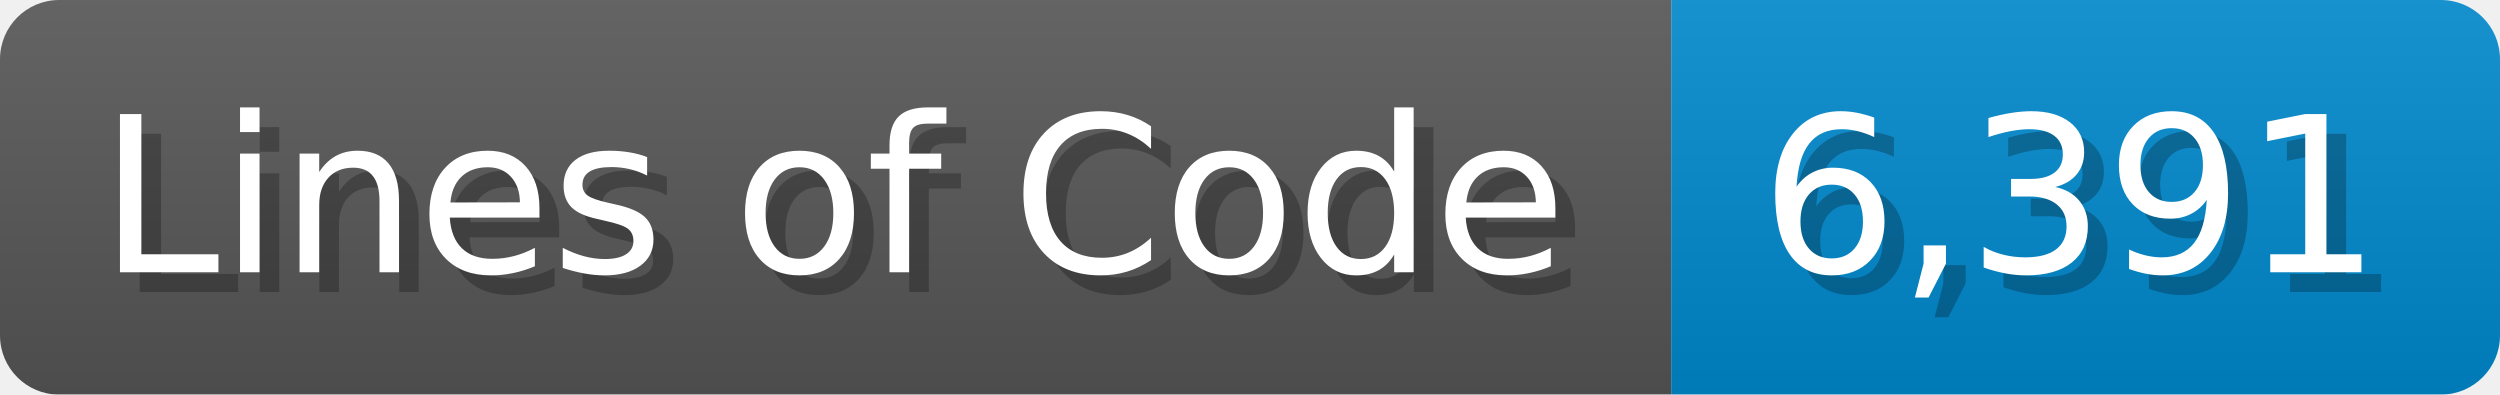
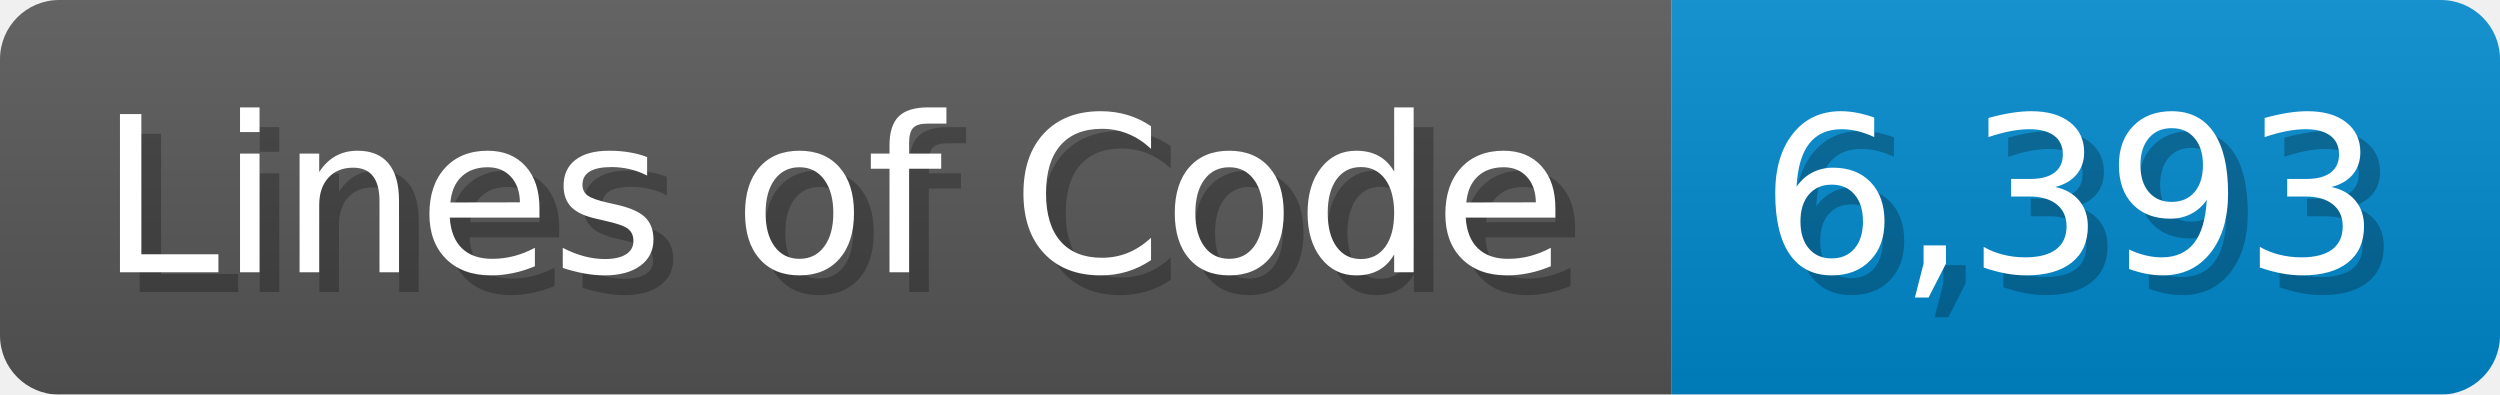
<svg xmlns="http://www.w3.org/2000/svg" width="126.7" height="20" viewBox="0 0 1267 200">
  <linearGradient id="a" x2="0" y2="100%">
    <stop offset="0" stop-opacity=".1" stop-color="#EEE" />
    <stop offset="1" stop-opacity=".1" />
  </linearGradient>
  <mask id="m">
    <rect width="1267" height="200" rx="30" fill="#FFF" />
  </mask>
  <g mask="url(#m)">
    <rect width="847" height="200" fill="#555" />
    <rect width="420" height="200" fill="#08C" x="847" />
    <rect width="1267" height="200" fill="url(#a)" />
  </g>
  <g fill="#fff" text-anchor="start" font-family="Verdana,DejaVu Sans,sans-serif" font-size="110">
    <text x="60" y="148" textLength="747" fill="#000" opacity="0.25">Lines of Code</text>
    <text x="50" y="138" textLength="747">Lines of Code</text>
-     <text x="902" y="148" textLength="320" fill="#000" opacity="0.25">6,391</text>
-     <text x="892" y="138" textLength="320">6,391</text>
+     <text x="902" y="148" textLength="320" fill="#000" opacity="0.25">6,393</text>
+     <text x="892" y="138" textLength="320">6,393</text>
  </g>
</svg>
